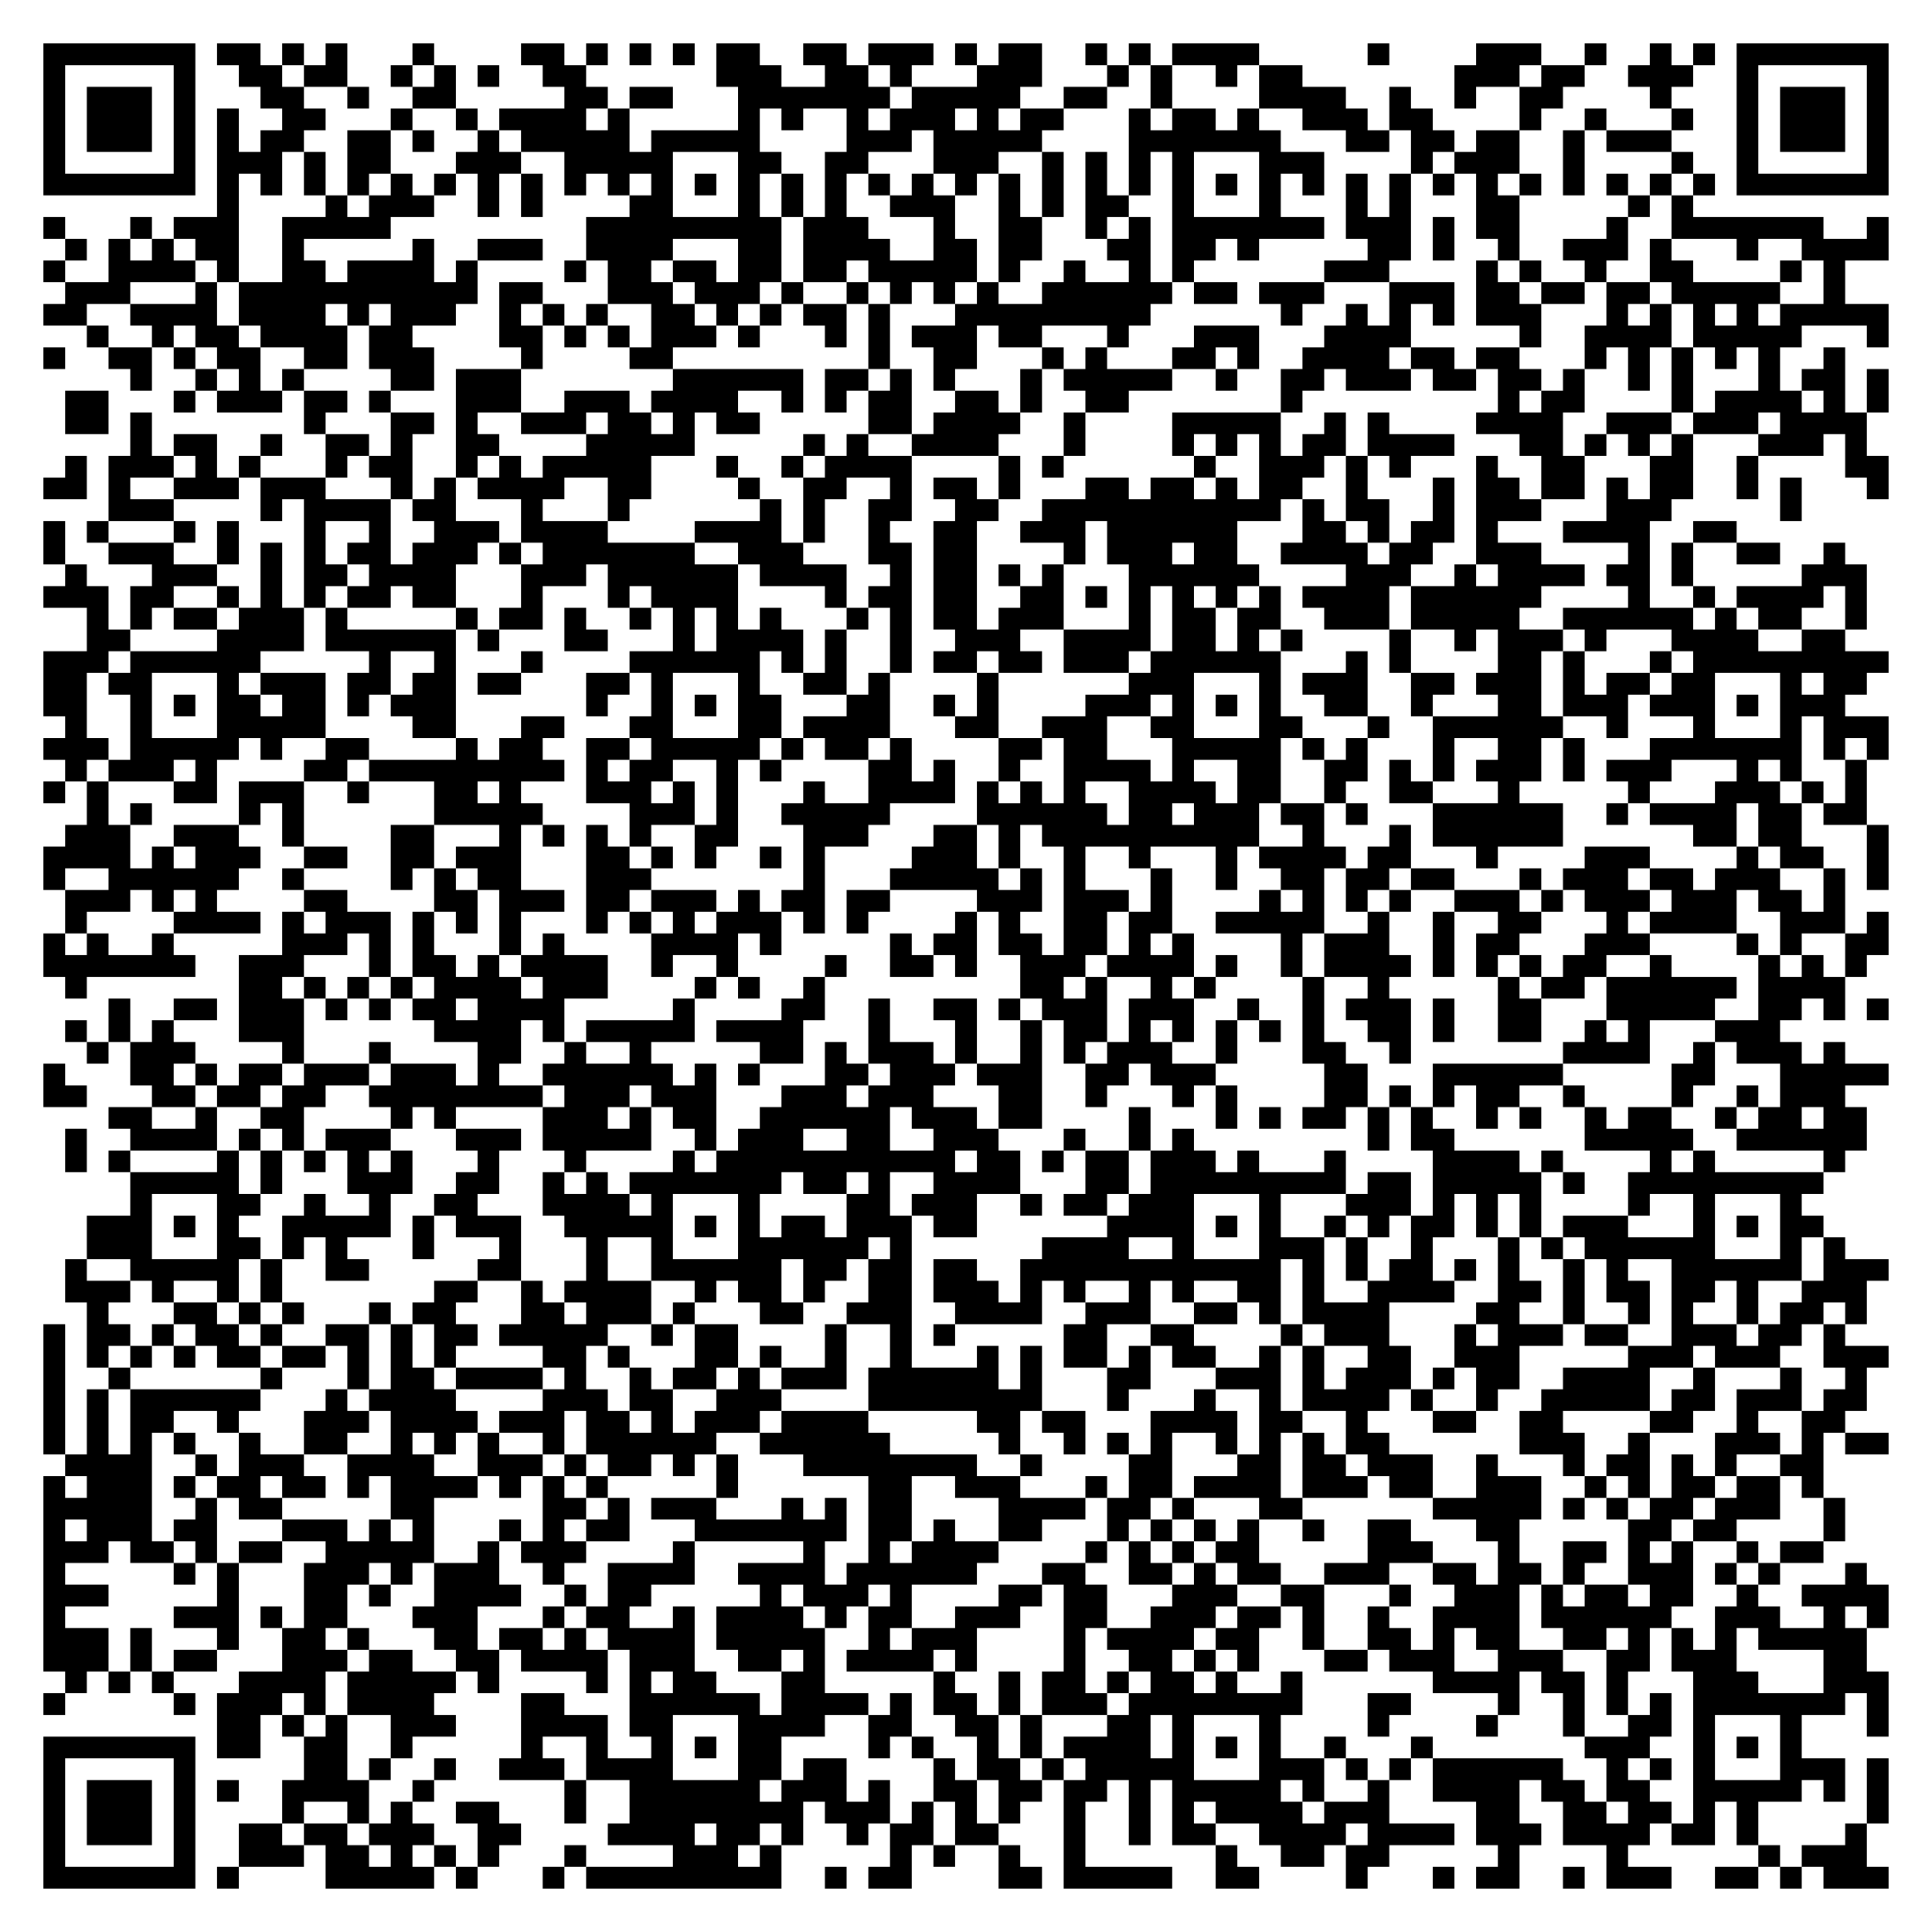
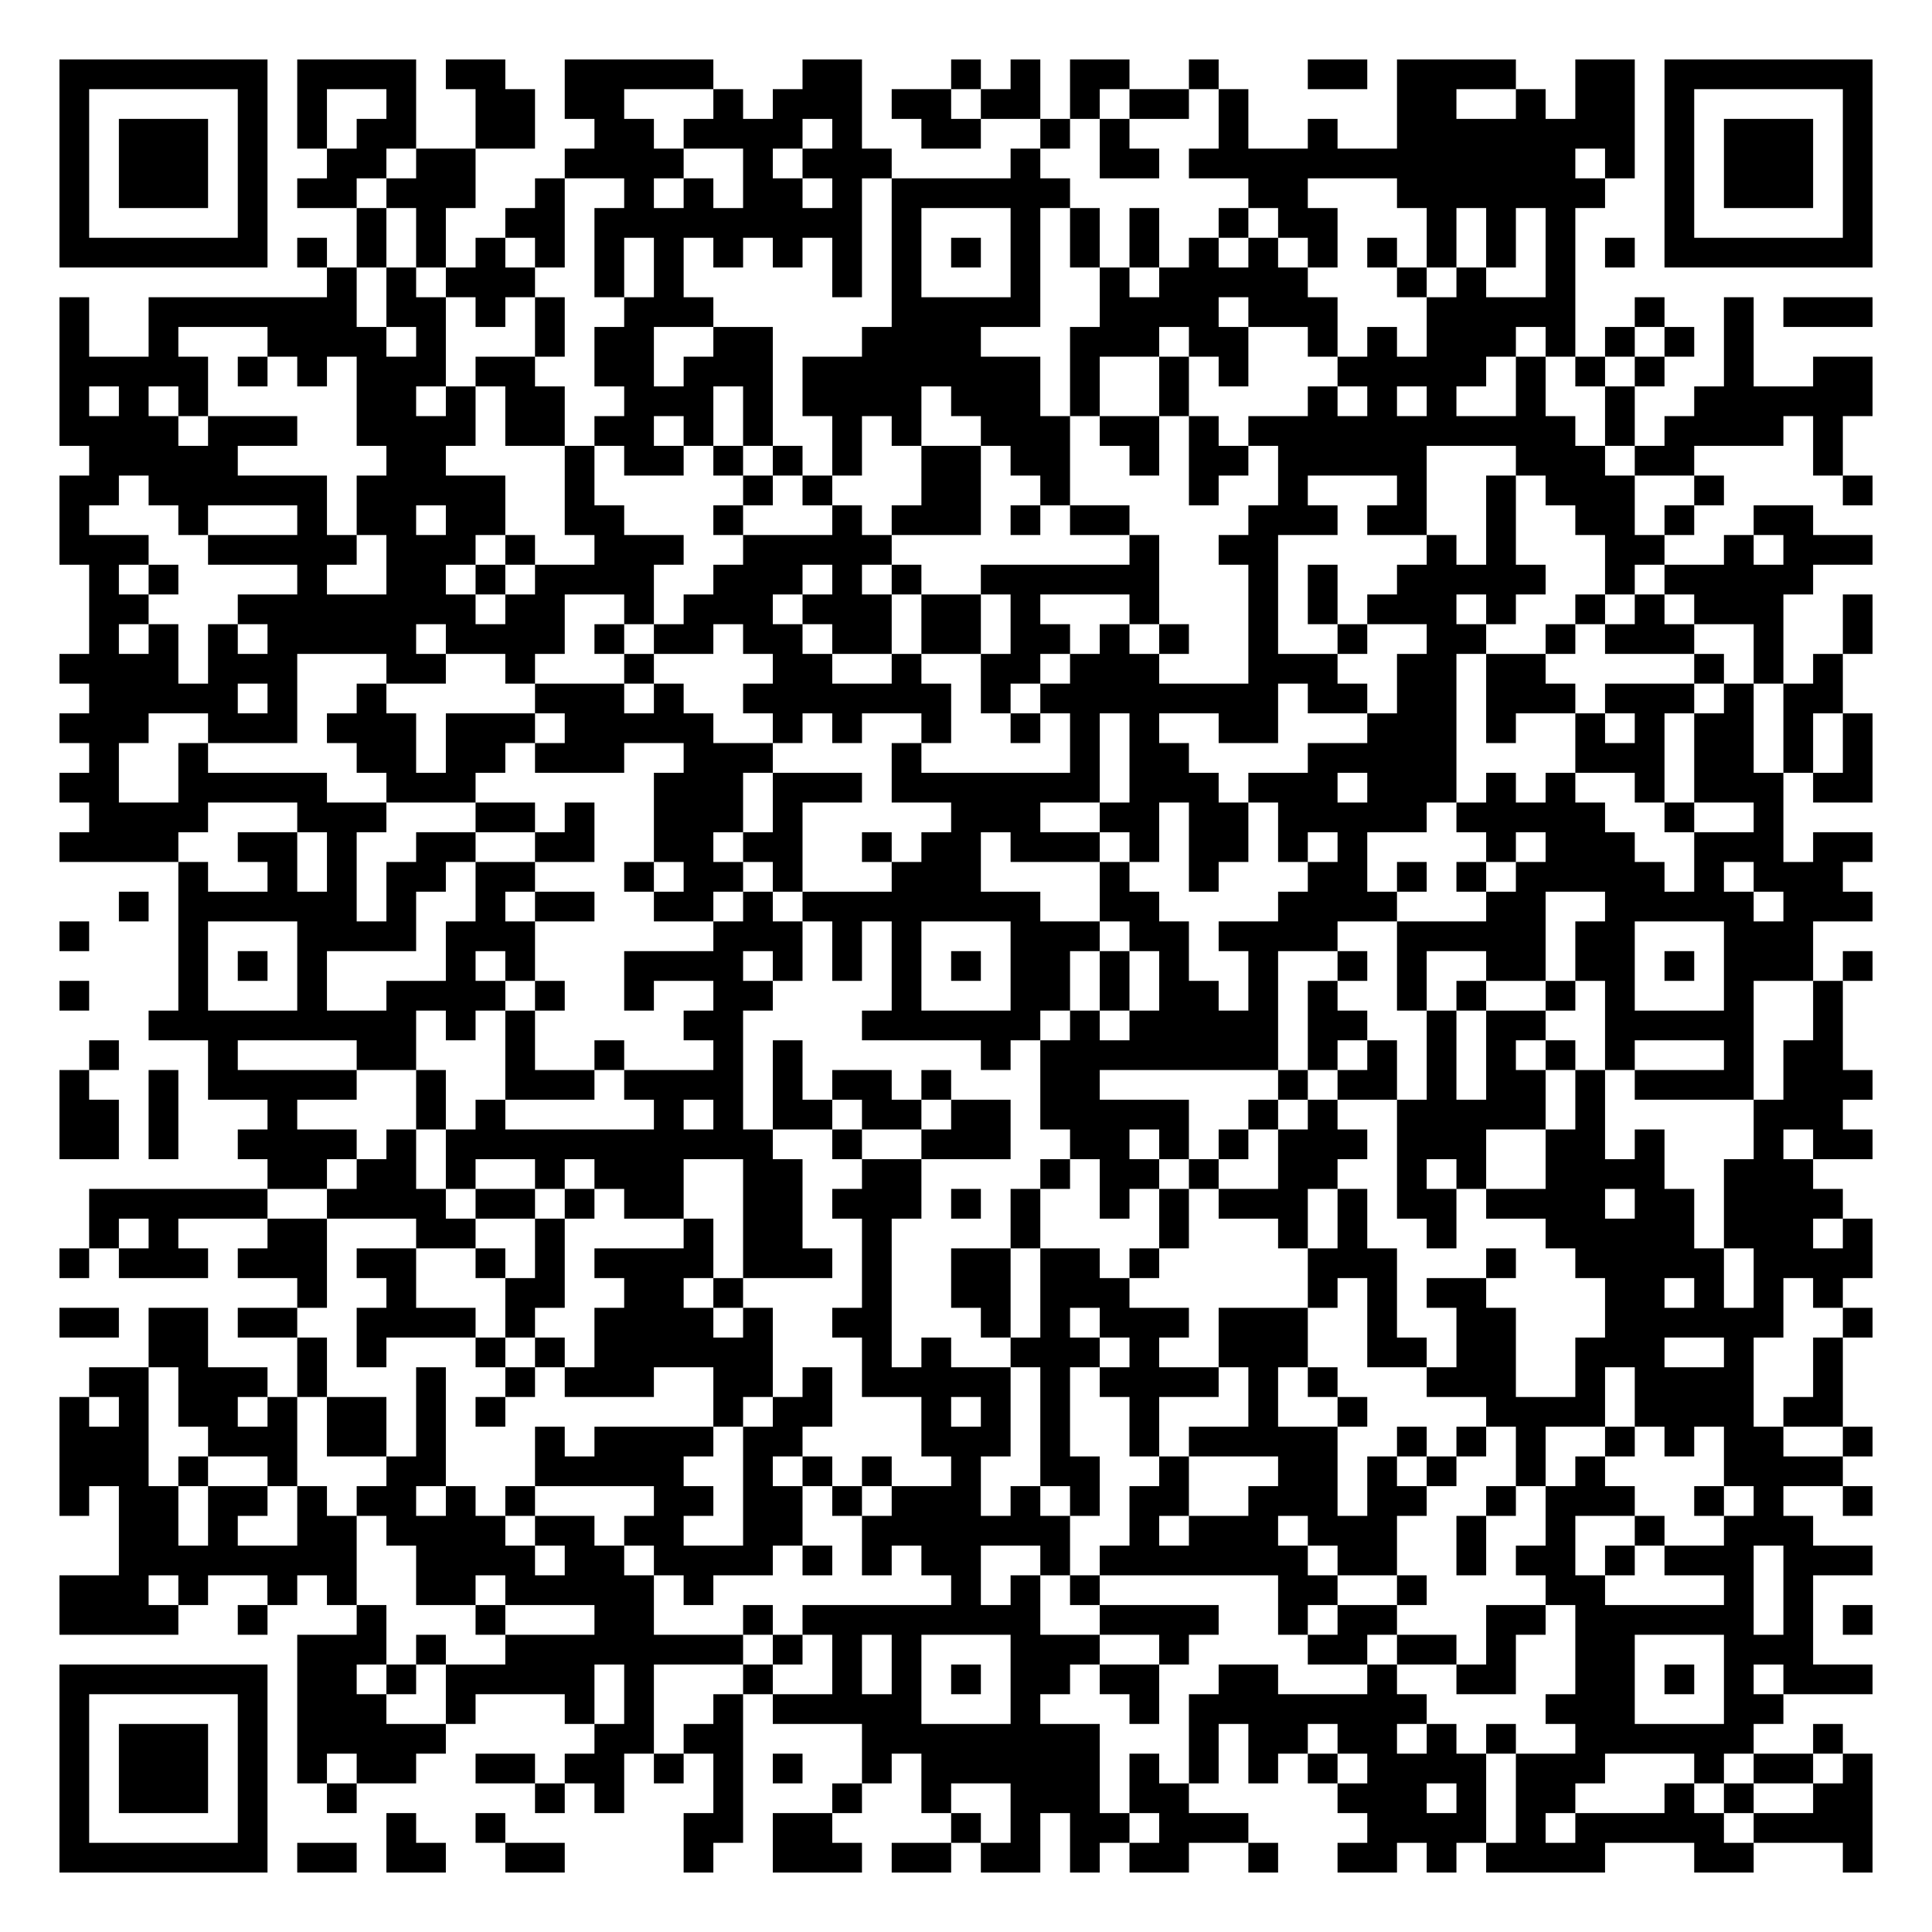
- <svg xmlns="http://www.w3.org/2000/svg" width="356" height="356" class="segno">
+ <svg xmlns="http://www.w3.org/2000/svg" width="260" height="260" class="segno">
  <g transform="scale(4)">
-     <path fill="#fff" d="M0 0h89v89h-89z" />
-     <path class="qrline" stroke="#000" d="M2 2.5h7m1 0h2m1 0h1m1 0h1m3 0h1m4 0h2m1 0h1m1 0h1m1 0h1m1 0h2m2 0h2m1 0h3m1 0h1m1 0h2m2 0h1m1 0h1m1 0h4m5 0h1m4 0h3m2 0h1m2 0h1m1 0h1m1 0h7m-85 1h1m5 0h1m2 0h2m1 0h2m2 0h1m1 0h1m1 0h1m2 0h2m6 0h3m2 0h2m1 0h1m3 0h3m3 0h1m1 0h1m2 0h1m1 0h2m7 0h3m1 0h2m2 0h3m2 0h1m5 0h1m-85 1h1m1 0h3m1 0h1m3 0h2m2 0h1m2 0h2m5 0h2m1 0h2m3 0h7m1 0h5m2 0h2m2 0h1m4 0h4m2 0h1m2 0h1m2 0h2m4 0h1m3 0h1m1 0h3m1 0h1m-85 1h1m1 0h3m1 0h1m1 0h1m2 0h2m3 0h1m2 0h1m1 0h4m1 0h1m5 0h1m1 0h1m2 0h1m1 0h3m1 0h1m1 0h2m3 0h1m1 0h2m1 0h1m2 0h3m1 0h2m4 0h1m2 0h1m3 0h1m2 0h1m1 0h3m1 0h1m-85 1h1m1 0h3m1 0h1m1 0h1m1 0h2m2 0h2m1 0h1m2 0h1m1 0h5m1 0h5m4 0h3m1 0h5m4 0h7m3 0h2m1 0h2m1 0h2m2 0h1m1 0h3m3 0h1m1 0h3m1 0h1m-85 1h1m5 0h1m1 0h3m1 0h1m1 0h2m3 0h3m2 0h5m3 0h2m2 0h2m3 0h3m2 0h1m1 0h1m1 0h1m1 0h1m3 0h3m4 0h1m1 0h3m2 0h1m4 0h1m2 0h1m5 0h1m-85 1h7m1 0h1m1 0h1m1 0h1m1 0h1m1 0h1m1 0h1m1 0h1m1 0h1m1 0h1m1 0h1m1 0h1m1 0h1m1 0h1m1 0h1m1 0h1m1 0h1m1 0h1m1 0h1m1 0h1m1 0h1m1 0h1m1 0h1m1 0h1m1 0h1m1 0h1m1 0h1m1 0h1m1 0h1m1 0h1m1 0h1m1 0h1m1 0h1m1 0h1m1 0h1m1 0h1m1 0h7m-77 1h1m4 0h1m1 0h3m2 0h1m1 0h1m4 0h2m3 0h1m1 0h1m1 0h1m2 0h3m2 0h1m1 0h1m1 0h2m2 0h1m3 0h1m3 0h1m1 0h1m3 0h2m5 0h1m1 0h1m-76 1h1m3 0h1m1 0h3m2 0h5m9 0h9m1 0h3m3 0h1m2 0h2m2 0h1m1 0h1m1 0h7m1 0h3m1 0h1m1 0h2m4 0h1m2 0h7m2 0h1m-84 1h1m1 0h1m1 0h1m1 0h2m2 0h1m5 0h1m2 0h3m2 0h4m3 0h2m1 0h4m2 0h2m1 0h2m3 0h2m1 0h2m1 0h1m5 0h2m1 0h1m2 0h1m2 0h3m1 0h1m3 0h1m2 0h4m-85 1h1m2 0h4m1 0h1m2 0h2m1 0h4m1 0h1m4 0h1m1 0h2m1 0h2m1 0h2m1 0h2m1 0h5m1 0h1m2 0h1m2 0h1m1 0h1m6 0h3m4 0h1m1 0h1m2 0h1m2 0h2m4 0h1m1 0h1m-82 1h3m3 0h1m1 0h11m1 0h2m3 0h3m1 0h3m1 0h1m2 0h1m1 0h1m1 0h1m1 0h1m2 0h6m1 0h2m1 0h3m3 0h3m1 0h2m1 0h2m1 0h2m1 0h5m2 0h1m-83 1h2m2 0h4m1 0h4m1 0h1m1 0h3m2 0h1m1 0h1m1 0h1m2 0h2m1 0h1m1 0h1m1 0h2m1 0h1m3 0h9m6 0h1m2 0h1m1 0h1m1 0h1m1 0h3m3 0h1m1 0h1m1 0h1m1 0h1m1 0h5m-83 1h1m2 0h1m1 0h2m1 0h4m1 0h2m4 0h2m1 0h1m1 0h1m1 0h3m1 0h1m3 0h1m1 0h1m1 0h3m1 0h2m3 0h1m3 0h3m3 0h4m5 0h1m2 0h4m1 0h5m3 0h1m-85 1h1m2 0h2m1 0h1m1 0h2m2 0h2m1 0h3m4 0h1m4 0h2m9 0h1m2 0h2m3 0h1m1 0h1m3 0h2m1 0h1m2 0h4m1 0h2m1 0h2m3 0h1m1 0h1m1 0h1m1 0h1m1 0h1m2 0h1m-79 1h1m2 0h1m1 0h1m1 0h1m4 0h2m1 0h3m7 0h6m1 0h2m1 0h1m1 0h1m3 0h1m1 0h5m2 0h1m2 0h2m1 0h3m1 0h2m1 0h2m1 0h1m2 0h1m1 0h1m3 0h1m1 0h2m1 0h1m-84 1h2m3 0h1m1 0h3m1 0h2m1 0h1m3 0h3m2 0h3m1 0h4m2 0h1m1 0h1m1 0h2m2 0h2m1 0h1m2 0h2m7 0h1m9 0h1m1 0h2m4 0h1m1 0h4m1 0h1m1 0h1m-84 1h2m1 0h1m7 0h1m3 0h2m1 0h1m2 0h3m1 0h2m1 0h1m1 0h2m5 0h2m1 0h4m2 0h1m4 0h5m2 0h1m1 0h1m4 0h4m2 0h3m1 0h3m1 0h4m-80 1h1m1 0h2m2 0h1m2 0h2m1 0h1m2 0h2m4 0h5m5 0h1m1 0h1m2 0h4m3 0h1m4 0h1m1 0h1m1 0h1m1 0h2m1 0h4m3 0h2m1 0h1m1 0h1m1 0h1m3 0h3m1 0h1m-83 1h1m1 0h3m1 0h1m1 0h1m3 0h1m1 0h2m2 0h1m1 0h1m1 0h5m3 0h1m2 0h1m1 0h4m4 0h1m1 0h1m6 0h1m2 0h3m1 0h1m1 0h1m3 0h1m2 0h2m3 0h2m2 0h1m4 0h2m-85 1h2m1 0h1m2 0h3m1 0h3m3 0h1m1 0h1m1 0h4m2 0h2m4 0h1m2 0h2m2 0h1m1 0h2m1 0h1m3 0h2m1 0h2m1 0h1m1 0h2m2 0h1m3 0h1m1 0h2m1 0h2m1 0h1m1 0h2m2 0h1m1 0h1m3 0h1m-82 1h3m4 0h1m1 0h4m1 0h2m3 0h1m3 0h1m6 0h1m1 0h1m2 0h2m2 0h2m2 0h11m1 0h1m1 0h2m2 0h1m1 0h3m3 0h3m5 0h1m-81 1h1m1 0h1m3 0h1m1 0h1m3 0h1m2 0h1m2 0h3m1 0h4m4 0h4m1 0h1m2 0h1m2 0h2m2 0h3m1 0h6m3 0h2m1 0h1m1 0h2m1 0h1m3 0h4m2 0h2m-78 1h1m2 0h3m2 0h1m1 0h1m1 0h1m1 0h2m1 0h3m1 0h1m1 0h7m2 0h3m3 0h2m1 0h2m4 0h1m1 0h3m1 0h2m2 0h4m1 0h2m2 0h3m4 0h1m1 0h1m2 0h2m2 0h1m-82 1h1m3 0h3m2 0h1m1 0h2m1 0h4m3 0h3m1 0h6m1 0h4m2 0h1m1 0h2m1 0h1m1 0h1m3 0h6m4 0h3m2 0h1m1 0h4m1 0h2m1 0h1m5 0h3m-84 1h3m1 0h2m2 0h1m1 0h1m1 0h1m1 0h2m1 0h2m3 0h1m3 0h1m1 0h4m4 0h1m1 0h2m1 0h2m2 0h2m1 0h1m1 0h1m1 0h1m1 0h1m1 0h1m1 0h4m1 0h6m4 0h1m2 0h1m1 0h4m1 0h1m-82 1h1m1 0h1m1 0h2m1 0h3m1 0h1m5 0h1m1 0h2m1 0h1m2 0h1m1 0h1m1 0h1m1 0h1m3 0h1m1 0h1m1 0h2m1 0h3m3 0h1m1 0h2m1 0h2m2 0h3m1 0h5m2 0h6m1 0h1m1 0h2m2 0h1m-82 1h2m4 0h4m1 0h6m1 0h1m3 0h2m3 0h1m1 0h4m1 0h1m2 0h1m2 0h3m2 0h4m1 0h2m1 0h1m1 0h1m4 0h1m2 0h1m1 0h3m1 0h1m3 0h4m2 0h2m-83 1h3m1 0h6m5 0h1m2 0h1m3 0h1m4 0h6m1 0h1m1 0h1m2 0h1m1 0h2m1 0h2m1 0h3m1 0h6m3 0h1m1 0h1m4 0h2m1 0h1m3 0h1m1 0h9m-85 1h2m1 0h2m3 0h1m1 0h3m1 0h2m1 0h2m1 0h2m3 0h2m1 0h1m3 0h1m2 0h2m1 0h1m4 0h1m6 0h3m3 0h1m1 0h3m2 0h2m1 0h3m1 0h1m1 0h2m1 0h2m3 0h1m1 0h2m-84 1h2m2 0h1m1 0h1m1 0h2m1 0h2m1 0h1m1 0h3m6 0h1m2 0h1m1 0h1m1 0h2m3 0h2m2 0h1m1 0h1m4 0h3m1 0h1m1 0h1m1 0h1m2 0h2m2 0h1m3 0h2m1 0h3m1 0h3m1 0h1m1 0h3m-82 1h1m2 0h1m3 0h5m4 0h2m3 0h2m3 0h2m3 0h2m1 0h4m3 0h2m2 0h3m2 0h2m3 0h2m3 0h1m2 0h6m2 0h1m3 0h1m3 0h1m1 0h3m-85 1h3m1 0h5m1 0h1m2 0h2m4 0h1m1 0h2m2 0h2m1 0h5m1 0h1m1 0h2m1 0h1m4 0h2m1 0h2m3 0h5m1 0h1m1 0h1m3 0h1m2 0h2m1 0h1m3 0h7m1 0h1m1 0h1m-84 1h1m1 0h3m1 0h1m4 0h2m1 0h9m1 0h1m1 0h2m2 0h1m1 0h1m4 0h2m1 0h1m2 0h1m2 0h4m1 0h1m2 0h2m2 0h2m1 0h1m1 0h1m1 0h3m1 0h1m1 0h3m3 0h1m1 0h1m2 0h1m-84 1h1m1 0h1m3 0h2m1 0h3m2 0h1m3 0h2m1 0h1m3 0h3m1 0h1m1 0h1m3 0h1m2 0h4m1 0h1m1 0h1m1 0h1m2 0h4m1 0h2m2 0h1m2 0h2m3 0h1m5 0h1m3 0h3m1 0h1m1 0h1m-82 1h1m1 0h1m4 0h1m1 0h1m6 0h5m4 0h3m1 0h1m2 0h5m4 0h6m1 0h2m1 0h3m1 0h2m1 0h1m3 0h6m2 0h1m1 0h4m1 0h2m1 0h2m-83 1h3m2 0h3m2 0h1m4 0h2m3 0h1m1 0h1m1 0h1m1 0h1m2 0h2m3 0h3m3 0h2m1 0h1m1 0h10m2 0h1m3 0h1m1 0h6m6 0h2m1 0h2m3 0h1m-85 1h4m1 0h1m1 0h3m2 0h2m2 0h2m1 0h3m3 0h2m1 0h1m1 0h1m2 0h1m1 0h1m4 0h3m1 0h1m2 0h1m2 0h1m3 0h1m1 0h4m1 0h2m3 0h1m4 0h3m4 0h1m1 0h2m2 0h1m-85 1h1m2 0h6m2 0h1m4 0h1m1 0h1m1 0h2m3 0h3m7 0h1m3 0h5m1 0h1m1 0h1m3 0h1m2 0h1m2 0h2m1 0h2m1 0h2m3 0h1m1 0h3m1 0h2m1 0h3m2 0h1m1 0h1m-84 1h3m1 0h1m1 0h1m4 0h2m4 0h2m1 0h3m1 0h2m1 0h3m1 0h1m1 0h2m1 0h2m4 0h3m1 0h3m1 0h1m4 0h1m1 0h1m1 0h1m1 0h1m2 0h3m1 0h1m1 0h3m1 0h3m1 0h2m1 0h1m-82 1h1m4 0h4m1 0h1m1 0h3m1 0h1m1 0h1m1 0h1m3 0h1m1 0h1m1 0h1m1 0h3m1 0h1m1 0h1m4 0h1m1 0h1m2 0h2m1 0h2m2 0h5m2 0h1m2 0h1m2 0h2m3 0h1m1 0h4m2 0h3m1 0h1m-85 1h1m1 0h1m2 0h1m5 0h3m1 0h1m1 0h1m3 0h1m1 0h1m4 0h4m1 0h1m5 0h1m1 0h2m1 0h2m1 0h2m1 0h1m1 0h1m4 0h1m1 0h3m2 0h1m1 0h2m3 0h3m4 0h1m1 0h1m2 0h2m-85 1h7m2 0h3m3 0h1m1 0h2m1 0h1m1 0h4m2 0h1m2 0h1m4 0h1m2 0h2m1 0h1m2 0h3m1 0h4m1 0h1m2 0h1m1 0h4m1 0h1m1 0h1m1 0h1m1 0h2m2 0h1m4 0h1m1 0h1m1 0h1m-83 1h1m7 0h2m1 0h1m1 0h1m1 0h1m1 0h4m1 0h3m4 0h1m1 0h1m2 0h1m9 0h2m1 0h1m2 0h1m1 0h1m4 0h1m2 0h1m5 0h1m1 0h2m1 0h6m1 0h4m-80 1h1m2 0h2m1 0h3m1 0h1m1 0h1m1 0h2m1 0h4m5 0h1m4 0h2m2 0h1m2 0h2m1 0h1m1 0h3m1 0h3m2 0h1m2 0h1m1 0h3m1 0h1m2 0h2m3 0h5m2 0h2m1 0h1m1 0h1m-84 1h1m1 0h1m1 0h1m3 0h3m6 0h4m1 0h1m1 0h5m1 0h4m3 0h1m3 0h1m2 0h1m1 0h2m1 0h1m1 0h1m1 0h1m1 0h1m1 0h1m2 0h2m1 0h1m2 0h2m2 0h1m1 0h1m3 0h3m-78 1h1m1 0h3m4 0h1m3 0h1m4 0h2m2 0h1m2 0h1m5 0h2m1 0h1m1 0h3m1 0h1m2 0h1m1 0h1m1 0h3m2 0h1m3 0h2m2 0h1m7 0h4m2 0h1m1 0h3m1 0h1m-83 1h1m3 0h2m1 0h1m1 0h2m1 0h3m1 0h3m1 0h1m2 0h6m1 0h1m1 0h1m3 0h2m1 0h3m1 0h3m2 0h2m1 0h3m5 0h2m3 0h6m5 0h2m3 0h5m-85 1h2m3 0h2m1 0h2m1 0h2m2 0h8m1 0h3m1 0h3m3 0h3m1 0h3m3 0h2m2 0h1m3 0h1m1 0h1m4 0h2m1 0h1m1 0h1m1 0h2m2 0h1m4 0h1m2 0h1m1 0h3m-80 1h2m2 0h1m2 0h2m4 0h1m1 0h1m4 0h3m1 0h1m1 0h2m2 0h6m1 0h3m1 0h2m4 0h1m3 0h1m1 0h1m1 0h2m1 0h1m1 0h1m2 0h1m1 0h1m2 0h1m1 0h2m2 0h1m1 0h2m1 0h2m-83 1h1m2 0h4m1 0h1m1 0h1m1 0h3m3 0h3m1 0h5m2 0h1m1 0h3m2 0h2m2 0h3m3 0h1m2 0h1m1 0h1m8 0h1m1 0h2m6 0h5m2 0h6m-83 1h1m1 0h1m4 0h1m1 0h1m1 0h1m1 0h1m1 0h1m3 0h1m3 0h1m4 0h1m1 0h11m1 0h2m1 0h1m1 0h2m1 0h3m1 0h1m3 0h1m4 0h4m1 0h1m4 0h1m1 0h1m5 0h1m-79 1h5m1 0h1m3 0h3m2 0h2m2 0h1m1 0h1m1 0h7m1 0h2m1 0h1m2 0h4m3 0h2m1 0h9m1 0h2m1 0h5m1 0h1m2 0h9m-78 1h1m3 0h2m2 0h1m2 0h1m2 0h2m3 0h4m1 0h1m3 0h1m4 0h2m1 0h3m2 0h1m1 0h2m1 0h3m3 0h1m3 0h3m1 0h1m1 0h1m1 0h1m4 0h1m2 0h1m3 0h1m-79 1h3m1 0h1m1 0h1m2 0h5m1 0h1m1 0h3m2 0h5m1 0h1m1 0h1m1 0h2m1 0h3m1 0h2m6 0h4m1 0h1m1 0h1m2 0h1m1 0h1m1 0h2m1 0h1m1 0h1m1 0h3m3 0h1m1 0h1m1 0h2m-80 1h3m3 0h2m1 0h1m1 0h1m3 0h1m3 0h1m3 0h1m2 0h1m3 0h6m1 0h1m6 0h4m2 0h1m3 0h3m1 0h1m2 0h1m3 0h1m1 0h1m1 0h6m3 0h1m1 0h1m-82 1h1m2 0h5m1 0h1m2 0h2m5 0h2m3 0h1m2 0h6m1 0h2m1 0h2m1 0h2m2 0h12m1 0h1m1 0h1m1 0h2m1 0h1m1 0h1m2 0h1m1 0h1m2 0h6m1 0h3m-84 1h3m1 0h1m2 0h1m1 0h1m7 0h2m2 0h1m1 0h4m2 0h1m1 0h2m1 0h1m2 0h2m1 0h3m1 0h1m1 0h1m2 0h1m1 0h1m2 0h2m1 0h1m2 0h4m2 0h2m1 0h1m1 0h2m1 0h2m1 0h1m2 0h3m-82 1h1m3 0h2m1 0h1m1 0h1m3 0h1m1 0h2m3 0h2m1 0h3m1 0h1m3 0h2m2 0h3m2 0h4m2 0h3m2 0h2m1 0h1m1 0h4m4 0h2m2 0h1m2 0h1m1 0h1m2 0h1m1 0h2m1 0h1m-84 1h1m1 0h2m1 0h1m1 0h2m1 0h1m2 0h2m1 0h1m1 0h2m1 0h5m2 0h1m1 0h2m4 0h1m2 0h1m1 0h1m5 0h2m2 0h2m4 0h1m1 0h3m3 0h1m1 0h3m1 0h2m2 0h3m1 0h2m1 0h1m-83 1h1m1 0h1m1 0h1m1 0h1m1 0h2m1 0h2m1 0h1m1 0h1m1 0h1m4 0h2m1 0h1m3 0h2m1 0h1m2 0h1m2 0h1m3 0h1m1 0h1m1 0h2m1 0h1m1 0h2m2 0h1m1 0h1m2 0h2m2 0h3m5 0h3m1 0h3m2 0h3m-85 1h1m2 0h1m6 0h1m3 0h1m1 0h2m1 0h4m1 0h1m2 0h1m1 0h2m1 0h1m1 0h3m1 0h6m1 0h1m3 0h2m3 0h3m1 0h1m1 0h3m1 0h1m1 0h2m2 0h4m2 0h1m3 0h1m2 0h1m-84 1h1m1 0h1m1 0h6m3 0h1m1 0h4m4 0h3m1 0h2m2 0h3m4 0h8m3 0h1m3 0h1m2 0h1m1 0h4m1 0h1m2 0h1m2 0h5m1 0h2m1 0h3m1 0h2m-84 1h1m1 0h1m1 0h2m2 0h1m3 0h3m1 0h4m1 0h3m1 0h2m1 0h1m1 0h3m1 0h4m5 0h2m1 0h2m3 0h4m1 0h2m2 0h1m3 0h2m2 0h2m4 0h2m2 0h1m2 0h2m-83 1h1m1 0h1m1 0h1m1 0h1m2 0h1m2 0h2m2 0h1m1 0h1m1 0h1m2 0h1m1 0h6m2 0h6m5 0h1m2 0h1m1 0h1m1 0h1m2 0h1m1 0h1m1 0h1m1 0h2m6 0h3m2 0h1m3 0h3m1 0h1m1 0h2m-84 1h4m2 0h1m1 0h3m2 0h4m2 0h3m1 0h1m1 0h2m1 0h1m1 0h1m3 0h8m2 0h1m4 0h2m3 0h2m1 0h2m1 0h3m2 0h1m3 0h1m1 0h2m1 0h1m1 0h1m2 0h2m-82 1h1m1 0h3m1 0h1m1 0h2m1 0h2m1 0h1m1 0h4m1 0h1m1 0h1m1 0h1m5 0h1m6 0h2m2 0h3m3 0h1m1 0h2m1 0h4m1 0h3m1 0h2m2 0h3m2 0h1m1 0h1m1 0h2m1 0h2m1 0h1m-82 1h5m2 0h1m1 0h2m5 0h2m5 0h2m1 0h1m1 0h3m3 0h1m1 0h1m1 0h2m4 0h4m1 0h2m1 0h1m3 0h2m6 0h5m1 0h1m1 0h1m1 0h2m1 0h3m2 0h1m-83 1h1m1 0h3m1 0h2m3 0h3m1 0h1m1 0h1m3 0h1m1 0h1m1 0h2m3 0h7m1 0h2m1 0h1m2 0h2m3 0h1m1 0h1m1 0h1m1 0h1m2 0h1m2 0h2m3 0h2m5 0h2m1 0h2m4 0h1m-83 1h3m1 0h2m1 0h1m1 0h2m2 0h5m2 0h1m1 0h3m4 0h1m5 0h1m2 0h1m1 0h4m4 0h1m1 0h1m1 0h1m1 0h2m5 0h3m3 0h1m2 0h2m1 0h1m1 0h1m2 0h1m1 0h2m-82 1h1m5 0h1m1 0h1m3 0h3m1 0h1m1 0h3m2 0h1m2 0h4m2 0h4m1 0h6m3 0h2m2 0h2m1 0h1m1 0h2m2 0h3m2 0h2m1 0h2m1 0h1m2 0h3m1 0h1m1 0h1m3 0h1m-84 1h3m5 0h1m3 0h2m1 0h1m2 0h4m2 0h1m1 0h2m5 0h1m1 0h3m1 0h1m4 0h2m1 0h2m3 0h3m2 0h2m3 0h1m2 0h3m1 0h1m1 0h2m1 0h2m2 0h1m2 0h4m-85 1h1m5 0h3m1 0h1m1 0h2m3 0h3m3 0h1m1 0h2m2 0h1m1 0h4m1 0h1m1 0h2m2 0h3m2 0h2m2 0h3m1 0h2m1 0h1m2 0h1m2 0h4m1 0h6m2 0h3m2 0h1m1 0h1m-85 1h3m1 0h1m3 0h1m2 0h2m1 0h1m3 0h2m1 0h2m1 0h1m1 0h4m1 0h5m2 0h1m1 0h3m4 0h1m1 0h4m1 0h2m2 0h1m2 0h2m1 0h1m1 0h2m2 0h2m1 0h1m1 0h1m1 0h1m1 0h5m-84 1h3m1 0h1m1 0h2m3 0h3m1 0h2m2 0h2m1 0h4m1 0h3m2 0h2m1 0h1m1 0h4m1 0h1m4 0h1m2 0h2m1 0h1m1 0h1m3 0h2m1 0h3m2 0h3m2 0h2m1 0h3m4 0h2m-83 1h1m1 0h1m1 0h1m3 0h4m1 0h5m1 0h1m4 0h1m1 0h1m1 0h2m3 0h2m5 0h1m2 0h1m1 0h2m1 0h1m1 0h2m1 0h1m2 0h1m6 0h4m1 0h2m1 0h1m3 0h3m3 0h3m-85 1h1m5 0h1m1 0h3m1 0h1m1 0h4m4 0h2m3 0h6m1 0h4m1 0h1m1 0h2m1 0h1m1 0h3m1 0h8m3 0h2m4 0h1m2 0h1m1 0h1m1 0h1m1 0h7m1 0h1m-77 1h2m1 0h1m1 0h1m2 0h3m3 0h4m1 0h2m3 0h4m2 0h2m2 0h2m1 0h1m3 0h2m1 0h1m3 0h1m4 0h1m4 0h1m3 0h1m2 0h2m1 0h1m3 0h1m3 0h1m-85 1h7m1 0h2m2 0h2m2 0h1m5 0h1m2 0h1m2 0h1m1 0h1m1 0h2m4 0h1m1 0h1m2 0h1m1 0h1m1 0h4m1 0h1m1 0h1m1 0h1m2 0h1m3 0h1m7 0h3m2 0h1m1 0h1m1 0h1m-81 1h1m5 0h1m5 0h2m1 0h1m2 0h1m2 0h3m1 0h4m3 0h2m1 0h2m4 0h1m1 0h2m1 0h1m1 0h5m3 0h3m1 0h1m1 0h1m1 0h6m2 0h1m1 0h1m1 0h1m3 0h3m1 0h1m-85 1h1m1 0h3m1 0h1m1 0h1m2 0h4m2 0h1m6 0h1m2 0h6m1 0h3m1 0h1m2 0h2m1 0h2m1 0h2m1 0h1m1 0h5m1 0h1m2 0h1m2 0h4m1 0h2m1 0h2m2 0h5m1 0h1m1 0h1m-85 1h1m1 0h3m1 0h1m4 0h1m2 0h1m1 0h1m2 0h2m3 0h1m2 0h8m1 0h3m1 0h1m1 0h1m1 0h1m2 0h1m2 0h1m1 0h1m1 0h4m1 0h3m4 0h2m2 0h2m1 0h2m1 0h1m1 0h1m5 0h1m-85 1h1m1 0h3m1 0h1m2 0h2m1 0h2m1 0h3m2 0h2m4 0h4m1 0h2m1 0h1m2 0h1m1 0h2m1 0h2m3 0h1m2 0h1m1 0h2m2 0h4m1 0h4m1 0h3m1 0h4m1 0h2m1 0h1m4 0h1m-84 1h1m5 0h1m2 0h3m1 0h2m1 0h1m1 0h1m1 0h1m3 0h1m4 0h3m1 0h1m5 0h1m1 0h1m2 0h1m2 0h1m6 0h1m2 0h2m1 0h2m5 0h1m4 0h1m6 0h1m1 0h3m-84 1h7m1 0h1m4 0h5m1 0h1m3 0h1m1 0h9m2 0h1m1 0h2m4 0h2m1 0h5m2 0h2m4 0h1m3 0h1m1 0h2m2 0h1m1 0h3m2 0h2m1 0h1m1 0h3" />
+     <path fill="#fff" d="M0 0h65v65h-65z" />
+     <path class="qrline" stroke="#000" d="M2 2.5h7m1 0h4m1 0h2m2 0h5m3 0h2m3 0h1m1 0h1m1 0h2m2 0h1m3 0h2m1 0h4m2 0h2m1 0h7m-61 1h1m5 0h1m1 0h1m2 0h1m2 0h2m1 0h2m3 0h1m1 0h3m1 0h2m1 0h2m1 0h1m1 0h2m1 0h1m5 0h2m2 0h1m1 0h2m1 0h1m5 0h1m-61 1h1m1 0h3m1 0h1m1 0h1m1 0h2m2 0h2m2 0h2m1 0h4m1 0h1m2 0h2m2 0h1m1 0h1m3 0h1m2 0h1m2 0h8m1 0h1m1 0h3m1 0h1m-61 1h1m1 0h3m1 0h1m2 0h2m1 0h2m3 0h4m2 0h1m1 0h3m4 0h1m2 0h2m1 0h13m1 0h1m1 0h1m1 0h3m1 0h1m-61 1h1m1 0h3m1 0h1m1 0h2m1 0h3m2 0h1m2 0h1m1 0h1m1 0h2m1 0h1m1 0h6m6 0h2m3 0h7m2 0h1m1 0h3m1 0h1m-61 1h1m5 0h1m3 0h1m1 0h1m2 0h2m1 0h9m1 0h1m3 0h1m1 0h1m1 0h1m2 0h1m1 0h2m3 0h1m1 0h1m1 0h1m3 0h1m5 0h1m-61 1h7m1 0h1m1 0h1m1 0h1m1 0h1m1 0h1m1 0h1m1 0h1m1 0h1m1 0h1m1 0h1m1 0h1m1 0h1m1 0h1m1 0h1m1 0h1m1 0h1m1 0h1m1 0h1m1 0h1m1 0h1m1 0h1m1 0h1m1 0h1m1 0h7m-52 1h1m1 0h1m1 0h3m2 0h1m1 0h1m5 0h1m1 0h1m3 0h1m2 0h1m1 0h5m3 0h1m1 0h1m2 0h1m-51 1h1m2 0h7m1 0h2m1 0h1m1 0h1m2 0h3m6 0h5m2 0h4m1 0h3m3 0h5m2 0h1m2 0h1m1 0h3m-61 1h1m2 0h1m3 0h4m1 0h1m3 0h1m1 0h2m2 0h2m3 0h4m3 0h3m1 0h2m2 0h1m1 0h1m1 0h3m1 0h1m1 0h1m1 0h1m1 0h1m-57 1h5m1 0h1m1 0h1m1 0h3m1 0h2m2 0h2m1 0h3m1 0h8m1 0h1m2 0h1m1 0h1m3 0h5m1 0h1m1 0h1m1 0h1m2 0h1m2 0h2m-61 1h1m1 0h1m1 0h1m5 0h2m1 0h1m1 0h2m2 0h3m1 0h1m1 0h4m1 0h3m1 0h1m2 0h1m4 0h1m1 0h1m1 0h1m2 0h1m2 0h1m2 0h6m-61 1h4m1 0h3m2 0h4m1 0h2m1 0h2m1 0h1m1 0h1m2 0h1m1 0h1m2 0h3m1 0h2m1 0h1m1 0h11m1 0h1m1 0h4m1 0h1m-59 1h5m5 0h2m4 0h1m1 0h2m1 0h1m1 0h1m1 0h1m2 0h2m1 0h2m2 0h1m1 0h2m1 0h5m3 0h3m1 0h2m4 0h1m-60 1h2m1 0h6m1 0h5m2 0h1m5 0h1m1 0h1m3 0h2m2 0h1m4 0h1m2 0h1m3 0h1m2 0h1m1 0h3m2 0h1m4 0h1m-61 1h1m3 0h1m3 0h1m1 0h2m1 0h2m2 0h2m3 0h1m3 0h1m1 0h3m1 0h1m1 0h2m4 0h3m1 0h2m2 0h1m2 0h2m1 0h1m2 0h2m-59 1h3m2 0h5m1 0h3m1 0h1m2 0h3m2 0h5m8 0h1m2 0h2m5 0h1m1 0h1m3 0h2m2 0h1m1 0h3m-60 1h1m1 0h1m4 0h1m2 0h2m1 0h1m1 0h4m2 0h3m1 0h1m1 0h1m2 0h6m3 0h1m1 0h1m2 0h5m2 0h1m1 0h5m-58 1h2m3 0h8m1 0h2m2 0h1m1 0h3m1 0h3m1 0h2m1 0h1m3 0h1m3 0h1m1 0h1m1 0h3m1 0h1m2 0h1m1 0h1m1 0h3m2 0h1m-60 1h1m1 0h1m1 0h1m1 0h5m1 0h4m1 0h1m1 0h2m1 0h2m1 0h2m1 0h2m1 0h2m1 0h1m1 0h1m2 0h1m2 0h1m2 0h2m2 0h1m1 0h3m2 0h1m2 0h1m-61 1h4m1 0h3m3 0h2m2 0h1m3 0h1m4 0h2m2 0h1m2 0h2m1 0h3m3 0h3m2 0h2m1 0h2m5 0h1m1 0h1m1 0h1m-59 1h5m1 0h1m2 0h1m5 0h3m1 0h1m2 0h7m1 0h1m1 0h8m1 0h2m1 0h2m1 0h3m1 0h3m1 0h1m1 0h2m-60 1h3m2 0h3m1 0h3m1 0h3m1 0h5m2 0h1m1 0h1m2 0h1m2 0h1m1 0h1m1 0h1m2 0h2m3 0h3m1 0h1m2 0h1m1 0h1m1 0h2m1 0h1m1 0h1m-60 1h1m2 0h1m5 0h2m1 0h2m1 0h3m2 0h3m4 0h1m5 0h1m1 0h2m4 0h5m4 0h3m1 0h2m1 0h1m1 0h1m-61 1h2m2 0h5m2 0h3m6 0h3m1 0h3m1 0h7m1 0h3m1 0h3m1 0h3m1 0h1m1 0h1m2 0h1m1 0h3m1 0h2m-60 1h4m3 0h3m3 0h2m1 0h1m2 0h3m1 0h1m5 0h3m2 0h2m1 0h2m1 0h5m1 0h5m2 0h1m2 0h1m-58 1h4m2 0h2m1 0h1m2 0h2m2 0h2m2 0h2m1 0h2m2 0h1m1 0h2m1 0h3m1 0h1m1 0h2m1 0h1m1 0h1m4 0h1m1 0h3m2 0h3m1 0h2m-57 1h1m2 0h1m1 0h1m1 0h2m1 0h2m3 0h1m1 0h2m1 0h1m3 0h3m4 0h1m2 0h1m3 0h2m1 0h1m1 0h1m1 0h5m1 0h1m1 0h3m-58 1h1m1 0h6m1 0h1m2 0h1m1 0h2m2 0h2m1 0h1m1 0h8m2 0h2m4 0h4m3 0h2m2 0h5m1 0h3m-61 1h1m3 0h1m3 0h4m1 0h3m6 0h3m1 0h1m1 0h1m3 0h3m1 0h2m1 0h4m2 0h5m1 0h2m3 0h3m-55 1h1m1 0h1m1 0h1m4 0h1m1 0h1m3 0h4m1 0h1m1 0h1m1 0h1m1 0h1m1 0h2m1 0h1m1 0h1m2 0h1m2 0h1m1 0h1m2 0h2m1 0h2m1 0h1m1 0h3m1 0h1m-61 1h1m3 0h1m3 0h1m2 0h4m1 0h1m2 0h1m2 0h2m4 0h1m3 0h2m1 0h1m1 0h2m1 0h1m1 0h1m2 0h1m1 0h1m2 0h1m1 0h1m3 0h1m2 0h1m-57 1h9m1 0h1m1 0h1m5 0h2m4 0h6m1 0h1m1 0h5m1 0h2m2 0h1m1 0h2m2 0h5m2 0h1m-59 1h1m3 0h1m4 0h2m3 0h1m2 0h1m3 0h1m1 0h1m6 0h1m1 0h8m1 0h1m1 0h1m1 0h1m1 0h1m1 0h1m1 0h1m3 0h1m1 0h2m-60 1h1m2 0h1m1 0h5m2 0h1m2 0h3m1 0h4m1 0h1m1 0h2m1 0h1m3 0h2m6 0h1m1 0h2m1 0h1m1 0h2m1 0h1m1 0h4m1 0h3m-61 1h2m1 0h1m3 0h1m4 0h1m1 0h1m5 0h1m1 0h1m1 0h2m1 0h2m1 0h2m1 0h5m2 0h1m1 0h1m2 0h5m1 0h1m5 0h3m-60 1h2m1 0h1m2 0h4m1 0h1m1 0h11m2 0h1m2 0h3m2 0h2m1 0h1m1 0h1m1 0h3m1 0h3m2 0h2m1 0h1m3 0h1m1 0h2m-54 1h2m1 0h2m1 0h1m2 0h1m1 0h3m2 0h2m2 0h2m4 0h1m1 0h2m1 0h1m2 0h2m2 0h1m1 0h1m2 0h4m2 0h3m-58 1h6m2 0h4m1 0h2m1 0h1m1 0h2m2 0h2m1 0h3m1 0h1m1 0h1m2 0h1m1 0h1m1 0h3m1 0h1m1 0h2m1 0h4m1 0h2m1 0h4m-59 1h1m1 0h1m3 0h2m3 0h2m2 0h1m4 0h1m1 0h2m2 0h1m4 0h1m4 0h1m3 0h1m1 0h1m2 0h1m3 0h5m1 0h3m1 0h1m-61 1h1m1 0h3m1 0h3m1 0h2m2 0h1m1 0h1m1 0h4m1 0h3m1 0h1m2 0h2m1 0h2m1 0h1m5 0h3m3 0h1m2 0h5m1 0h4m-53 1h1m2 0h1m3 0h2m2 0h2m1 0h1m4 0h1m2 0h2m1 0h3m6 0h1m1 0h1m1 0h2m4 0h2m1 0h1m1 0h1m1 0h1m-60 1h2m1 0h2m1 0h2m2 0h4m1 0h1m2 0h4m1 0h1m2 0h2m3 0h1m1 0h1m1 0h3m1 0h3m2 0h1m2 0h2m3 0h6m2 0h1m-58 1h2m3 0h1m1 0h1m3 0h1m1 0h1m1 0h6m3 0h1m1 0h1m2 0h3m1 0h1m2 0h3m2 0h2m1 0h2m2 0h3m2 0h1m2 0h1m-59 1h2m1 0h3m1 0h1m3 0h1m2 0h1m1 0h3m2 0h2m1 0h1m1 0h5m1 0h1m1 0h4m1 0h1m1 0h1m3 0h3m2 0h1m1 0h4m2 0h1m-60 1h1m1 0h1m1 0h2m1 0h1m1 0h2m1 0h1m1 0h1m7 0h1m1 0h2m3 0h1m1 0h1m1 0h1m2 0h1m3 0h1m2 0h1m4 0h4m1 0h4m1 0h2m-60 1h3m2 0h3m1 0h2m1 0h1m3 0h1m1 0h4m1 0h2m4 0h3m1 0h1m2 0h1m1 0h5m2 0h1m1 0h1m1 0h1m2 0h1m1 0h1m1 0h2m2 0h1m-61 1h3m1 0h1m2 0h1m3 0h2m3 0h5m2 0h1m1 0h1m1 0h1m2 0h1m2 0h2m2 0h1m3 0h2m1 0h1m1 0h1m2 0h1m1 0h1m4 0h4m-60 1h1m1 0h2m1 0h2m1 0h1m1 0h2m1 0h1m1 0h1m4 0h2m1 0h2m1 0h1m1 0h3m1 0h1m1 0h1m1 0h2m2 0h3m1 0h2m2 0h1m1 0h3m2 0h1m1 0h1m2 0h1m-59 1h2m1 0h1m2 0h2m1 0h4m1 0h2m1 0h2m2 0h2m2 0h7m2 0h1m1 0h3m1 0h3m2 0h1m2 0h1m2 0h1m2 0h3m-57 1h8m2 0h4m1 0h2m1 0h4m1 0h1m1 0h1m1 0h2m2 0h1m1 0h7m1 0h2m2 0h1m1 0h2m1 0h1m1 0h3m1 0h3m-61 1h3m1 0h1m2 0h1m1 0h1m2 0h2m1 0h5m1 0h1m8 0h1m1 0h1m1 0h1m6 0h2m2 0h1m4 0h2m4 0h1m1 0h1m-59 1h4m2 0h1m3 0h1m3 0h1m3 0h2m3 0h1m1 0h8m2 0h4m2 0h1m1 0h2m3 0h2m1 0h6m1 0h1m1 0h1m-53 1h3m1 0h1m2 0h8m1 0h1m1 0h1m1 0h1m3 0h3m2 0h1m4 0h2m1 0h2m1 0h1m2 0h2m3 0h3m-59 1h7m1 0h2m1 0h1m1 0h5m1 0h1m3 0h1m2 0h1m1 0h1m1 0h1m1 0h2m1 0h2m2 0h2m3 0h1m2 0h2m2 0h2m1 0h1m1 0h1m1 0h3m-61 1h1m5 0h1m1 0h3m2 0h1m3 0h1m1 0h1m2 0h1m1 0h5m3 0h1m3 0h1m1 0h8m4 0h3m3 0h2m-58 1h1m1 0h3m1 0h1m1 0h5m5 0h2m1 0h2m4 0h8m3 0h1m1 0h2m1 0h2m1 0h1m1 0h1m2 0h6m2 0h1m-60 1h1m1 0h3m1 0h1m1 0h1m1 0h2m2 0h2m1 0h2m1 0h1m1 0h1m1 0h1m2 0h1m1 0h6m1 0h1m1 0h1m1 0h1m1 0h1m1 0h4m1 0h3m3 0h1m1 0h2m1 0h1m-61 1h1m1 0h3m1 0h1m2 0h1m6 0h1m1 0h1m3 0h1m3 0h1m2 0h1m2 0h3m1 0h2m5 0h3m1 0h1m1 0h2m3 0h1m1 0h1m2 0h2m-61 1h1m5 0h1m4 0h1m2 0h1m6 0h2m1 0h2m4 0h1m1 0h1m1 0h2m1 0h3m4 0h4m1 0h1m1 0h5m1 0h4m-61 1h7m1 0h2m1 0h2m2 0h2m4 0h1m2 0h3m1 0h2m1 0h2m1 0h1m1 0h2m2 0h1m2 0h2m1 0h1m1 0h4m3 0h2m3 0h1" />
  </g>
</svg>
